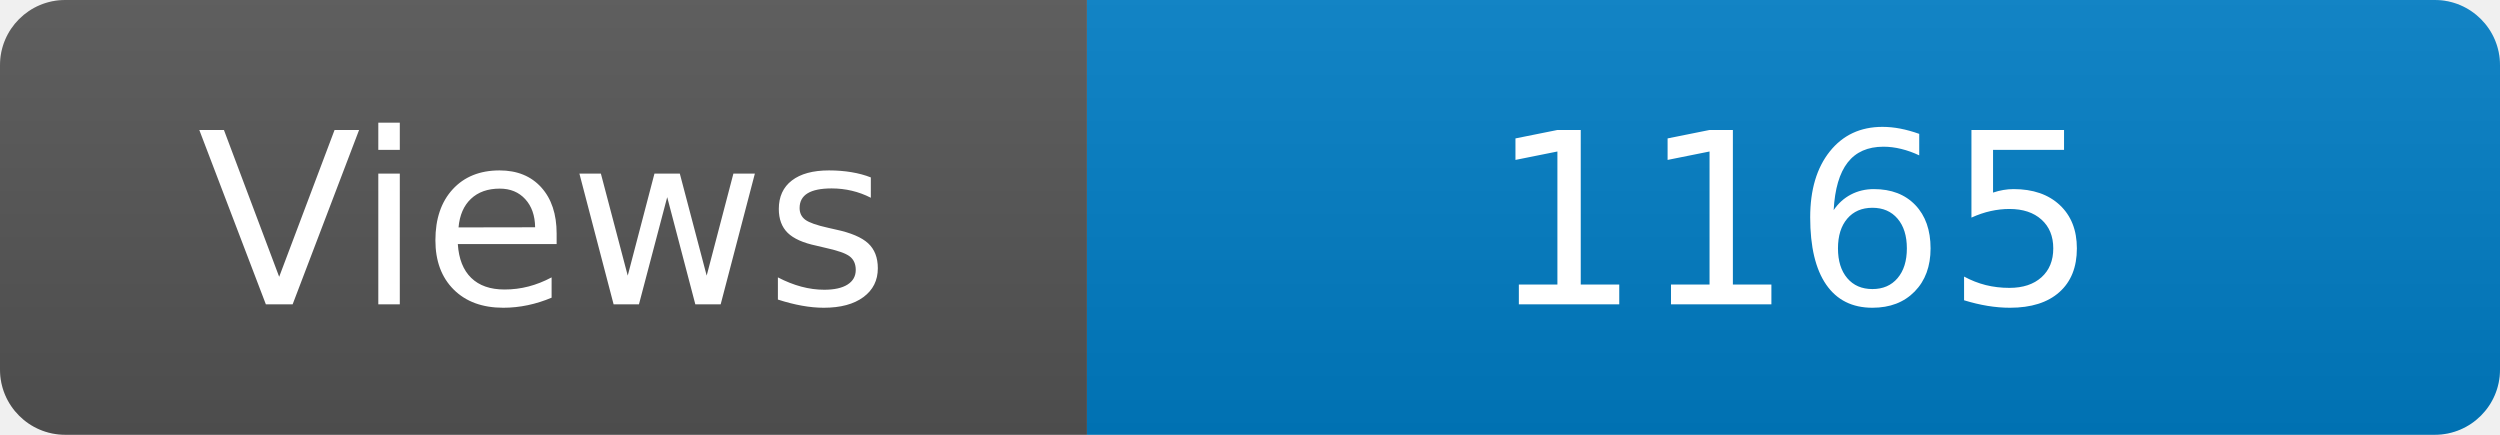
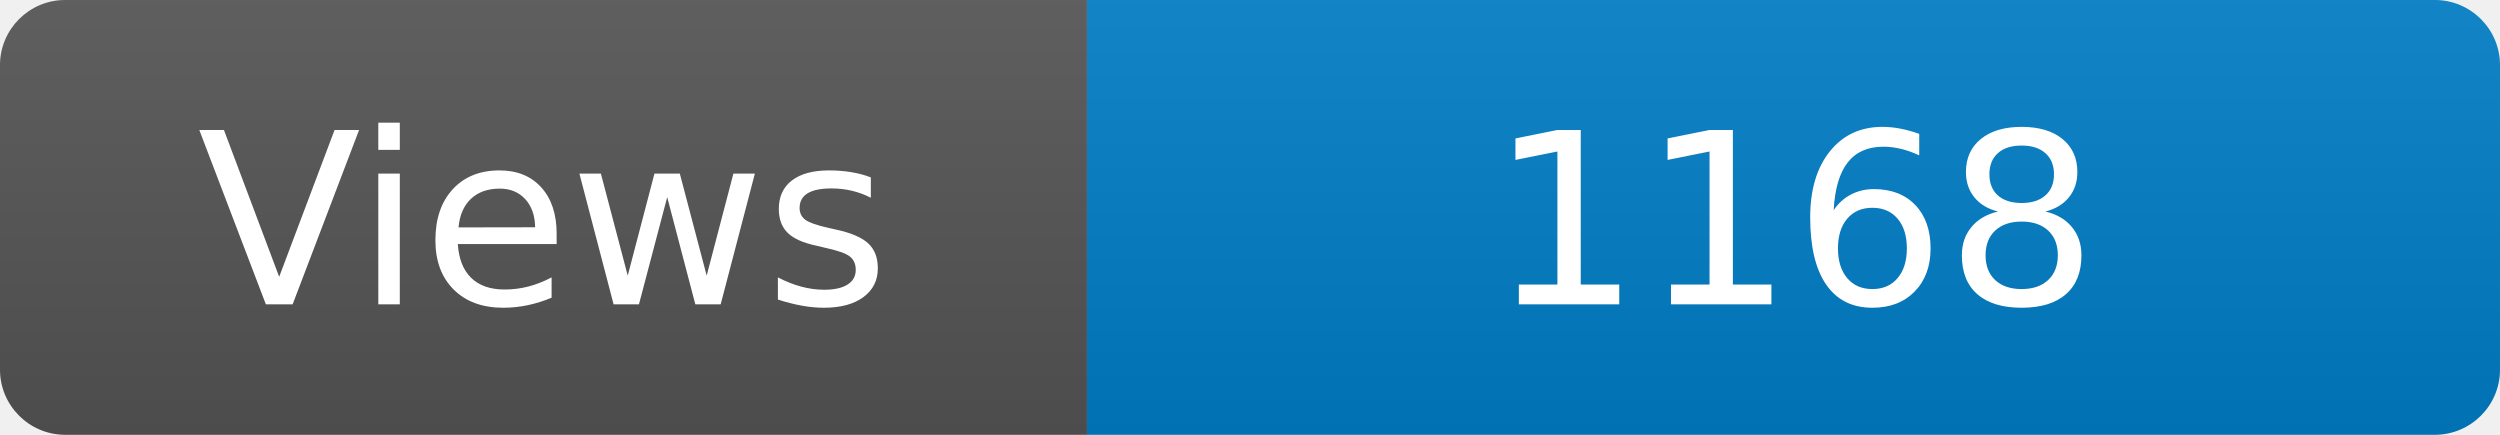
<svg xmlns="http://www.w3.org/2000/svg" width="115" height="20" role="img" aria-label="Maintained?: yes">
  <linearGradient id="s" x2="0" y2="100%">
    <stop offset="0" stop-color="#bbb" stop-opacity=".1" />
    <stop offset="1" stop-opacity=".1" />
  </linearGradient>
  <clipPath id="r">
    <rect width="115" height="20" rx="3" fill="#fff" />
  </clipPath>
  <g clip-path="url(#r)">
    <rect width="50" height="20" fill="#555" />
    <rect x="50" width="160" height="20" fill="#007ec6" />
    <rect width="115" height="20" fill="url(#s)" />
  </g>
  <g fill="#fff" text-anchor="middle" font-family="Verdana,Geneva,DejaVu Sans,sans-serif" font-size="110">
    <text x="250" y="140" transform="scale(.1)" fill="#fff">Views</text>
-     <text x="825" y="140" transform="scale(.1)" fill="#fff">1165</text>
+     <text x="825" y="140" transform="scale(.1)" fill="#fff">1168</text>
  </g>
</svg>
